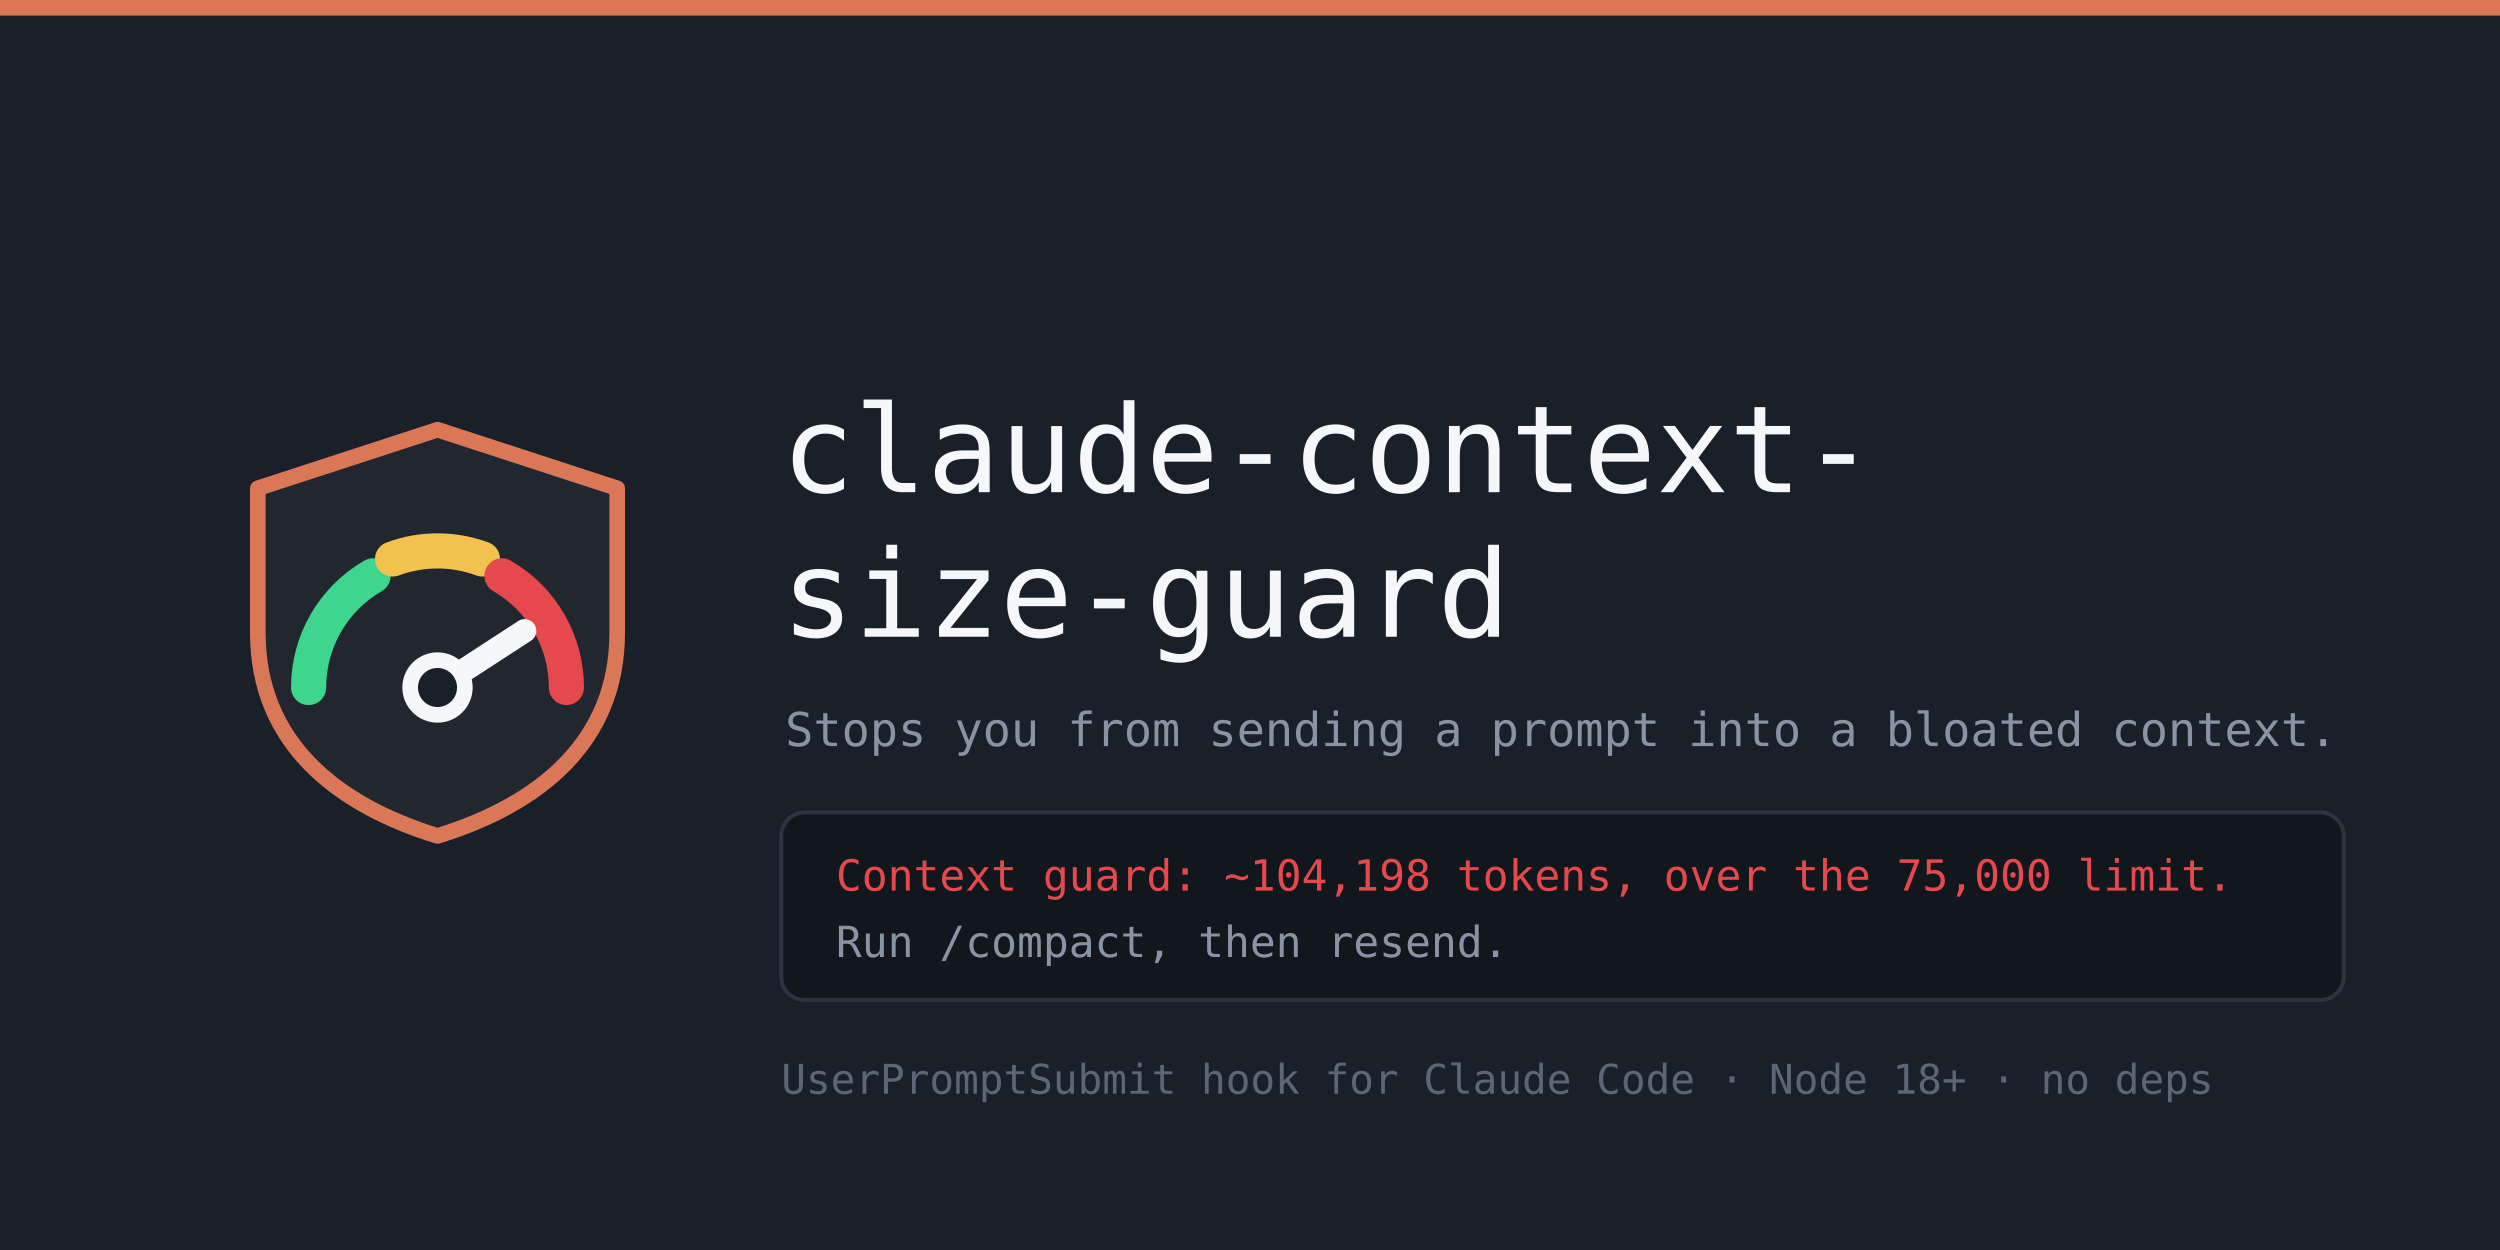
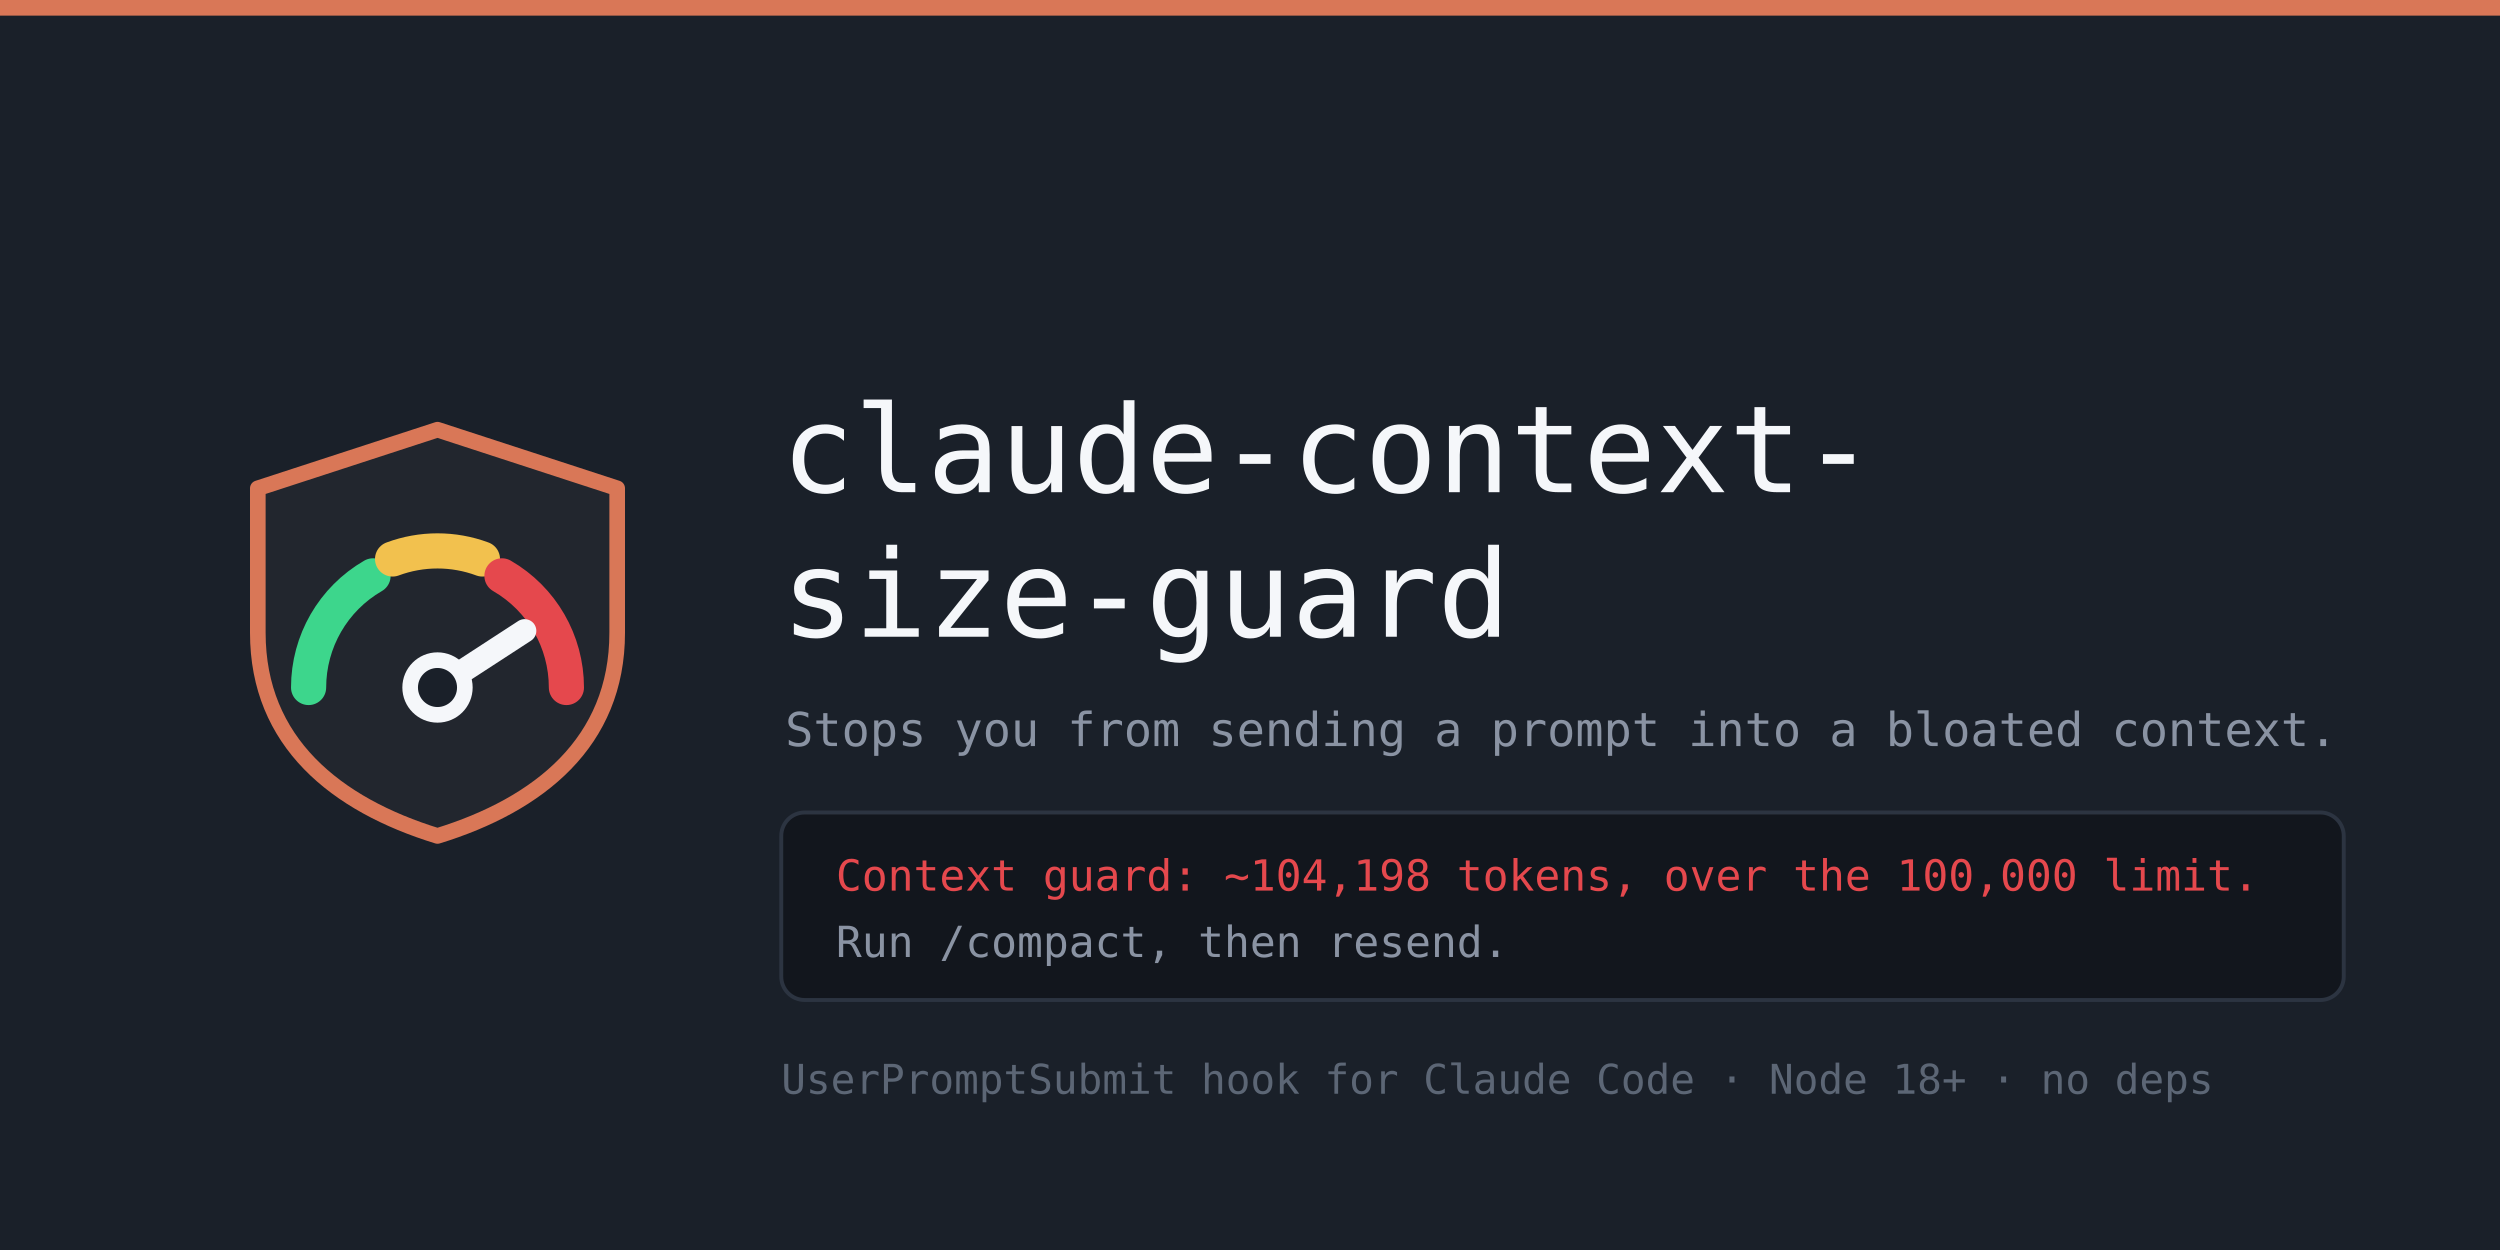
<svg xmlns="http://www.w3.org/2000/svg" viewBox="0 0 1280 640" width="1280" height="640" role="img" aria-label="claude-context-size-guard">
  <rect x="0" y="0" width="1280" height="640" fill="#1A2029" />
  <rect x="0" y="0" width="1280" height="8" fill="#D97757" />
  <g transform="translate(96,196) scale(2.0)">
    <path d="M64 12 L110 27 V64 c0 28-20 44-46 52 C38 108 18 92 18 64 V27 Z" fill="#22262E" stroke="#D97757" stroke-width="4" stroke-linejoin="round" />
    <g fill="none" stroke-width="9" stroke-linecap="round">
      <path d="M31 78 A33 33 0 0 1 47.5 49.42" stroke="#3DD68C" />
      <path d="M52.5 45.1 A33 33 0 0 1 75.5 45.1" stroke="#F2C14E" />
      <path d="M80.5 49.42 A33 33 0 0 1 97 78" stroke="#E5484D" />
    </g>
    <line x1="64" y1="78" x2="86.3" y2="63.5" stroke="#F5F7FA" stroke-width="6" stroke-linecap="round" />
    <circle cx="64" cy="78" r="7" fill="#1A2029" stroke="#F5F7FA" stroke-width="4" />
  </g>
  <text x="400" y="252" font-family="ui-monospace, SFMono-Regular, Menlo, Consolas, 'DejaVu Sans Mono', monospace" font-size="62" fill="#F5F7FA">claude-context-</text>
  <text x="400" y="326" font-family="ui-monospace, SFMono-Regular, Menlo, Consolas, 'DejaVu Sans Mono', monospace" font-size="62" fill="#F5F7FA">size-guard</text>
  <text x="402" y="382" font-family="ui-monospace, SFMono-Regular, Menlo, Consolas, 'DejaVu Sans Mono', monospace" font-size="24" fill="#8A93A3">Stops you from sending a prompt into a bloated context.</text>
  <rect x="400" y="416" width="800" height="96" rx="12" fill="#12161D" stroke="#2C3441" stroke-width="2" />
-   <text x="428" y="456" font-family="ui-monospace, SFMono-Regular, Menlo, Consolas, 'DejaVu Sans Mono', monospace" font-size="22" fill="#E5484D">Context guard: ~104,198 tokens, over the 75,000 limit.</text>
+   <text x="428" y="456" font-family="ui-monospace, SFMono-Regular, Menlo, Consolas, 'DejaVu Sans Mono', monospace" font-size="22" fill="#E5484D">Context guard: ~104,198 tokens, over the 100,000 limit.</text>
  <text x="428" y="490" font-family="ui-monospace, SFMono-Regular, Menlo, Consolas, 'DejaVu Sans Mono', monospace" font-size="22" fill="#8A93A3">Run /compact, then resend.</text>
  <text x="400" y="560" font-family="ui-monospace, SFMono-Regular, Menlo, Consolas, 'DejaVu Sans Mono', monospace" font-size="21" fill="#5C6675">UserPromptSubmit hook for Claude Code  ·  Node 18+  ·  no deps</text>
</svg>
